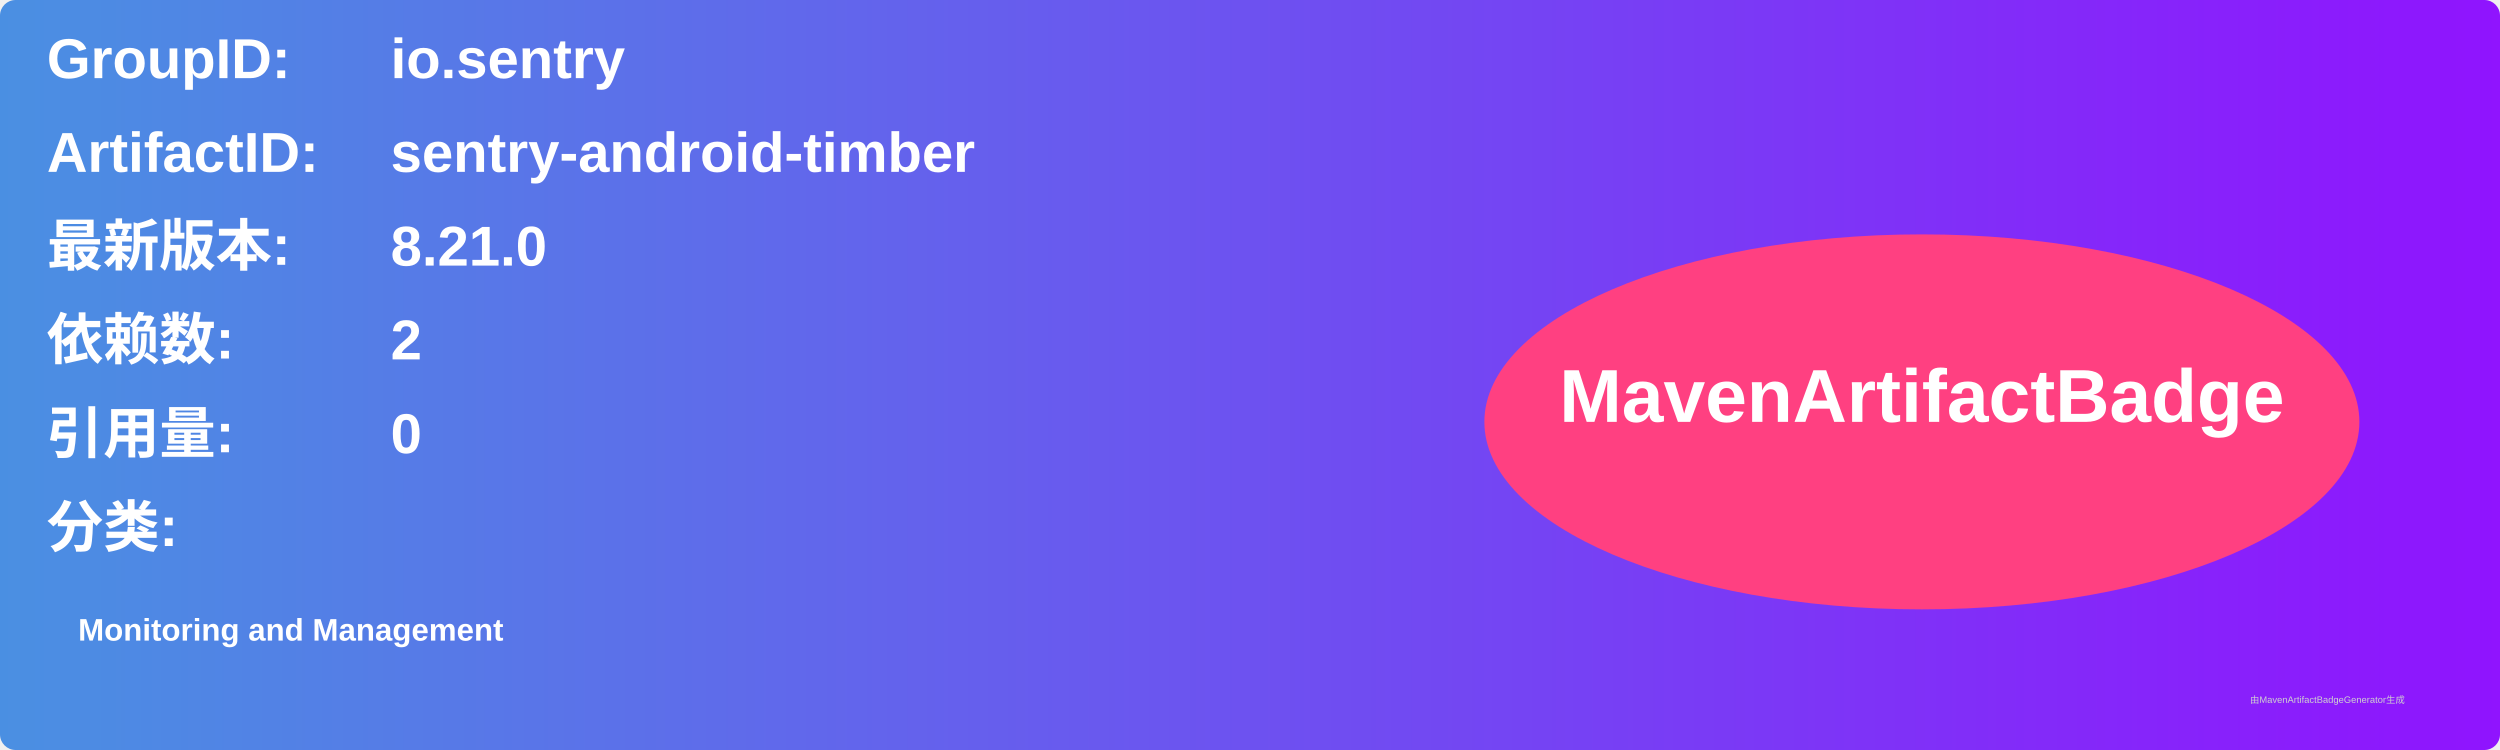
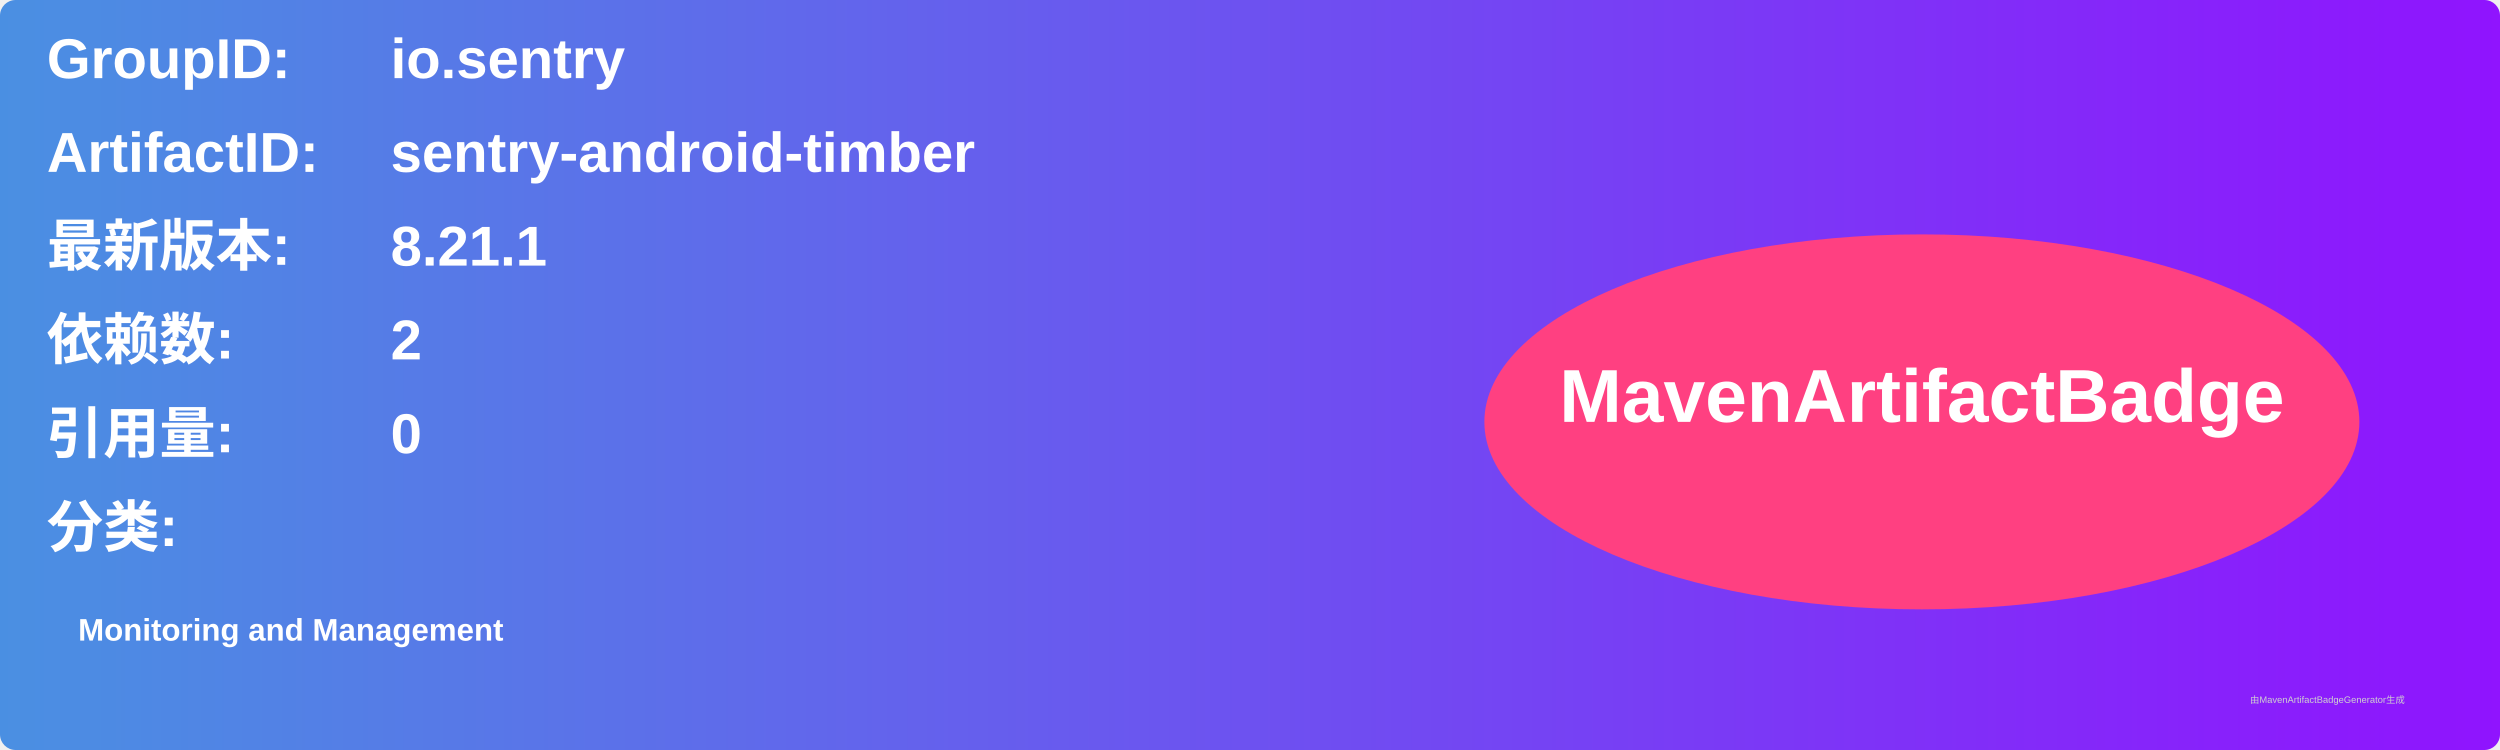
<svg xmlns="http://www.w3.org/2000/svg" width="800" height="240" viewBox="0 0 800 240">
  <linearGradient id="grad" x1="0%" y1="0%" x2="100%" y2="0%">
    <stop offset="0%" stop-color="#4a90e2" />
    <stop offset="100%" stop-color="#9013fe" />
  </linearGradient>
  <rect width="100%" height="100%" rx="5" ry="5" fill="url(#grad)" />
  <g transform="translate(15, 15)">
    <text x="0" y="10" font-family="Arial" font-size="18" fill="white" font-weight="bold" width="260">GroupID:</text>
    <text x="110" y="10" font-family="Arial" font-size="18" fill="white" font-weight="bold" width="460">io.sentry</text>
    <text x="0" y="40" font-family="Arial" font-size="18" fill="white" font-weight="bold" width="260">ArtifactID:</text>
    <text x="110" y="40" font-family="Arial" font-size="18" fill="white" font-weight="bold" width="460">sentry-android-timber</text>
    <text x="0" y="70" font-family="Arial" font-size="18" fill="white" font-weight="bold">最新版本:</text>
    <text x="110" y="70" font-family="Arial" font-size="18" fill="white" font-weight="bold">
-       <tspan font-weight="bold">8.21.0</tspan>
+       <tspan font-weight="bold">8.21.1</tspan>
    </text>
    <text x="0" y="100" font-family="Arial" font-size="18" fill="white" font-weight="bold">依赖数: </text>
    <text x="110" y="100" font-family="Arial" font-size="18" fill="white">
      <tspan font-weight="bold">2</tspan>
    </text>
    <text x="0" y="130" font-family="Arial" font-size="18" fill="white" font-weight="bold">引用量: </text>
    <text x="110" y="130" font-family="Arial" font-size="18" fill="white">
      <tspan font-weight="bold">0</tspan>
    </text>
    <text x="0" y="160" font-family="Arial" font-size="18" fill="white" font-weight="bold">分类:</text>
    <text x="10" y="190" font-family="Arial" font-size="10" fill="white">
      <tspan font-weight="bold">Monitoring and Management</tspan>
    </text>
    <ellipse cx="600" cy="120" rx="140" ry="60" fill="#ff4081" />
    <text x="600" y="120" text-anchor="middle" font-family="Arial" font-size="24" fill="white" font-weight="bold">MavenArtifactBadge</text>
  </g>
  <text x="720" y="225" font-family="Arial" font-size="3" fill="#d0d0d0">由MavenArtifactBadgeGenerator生成</text>
</svg>
